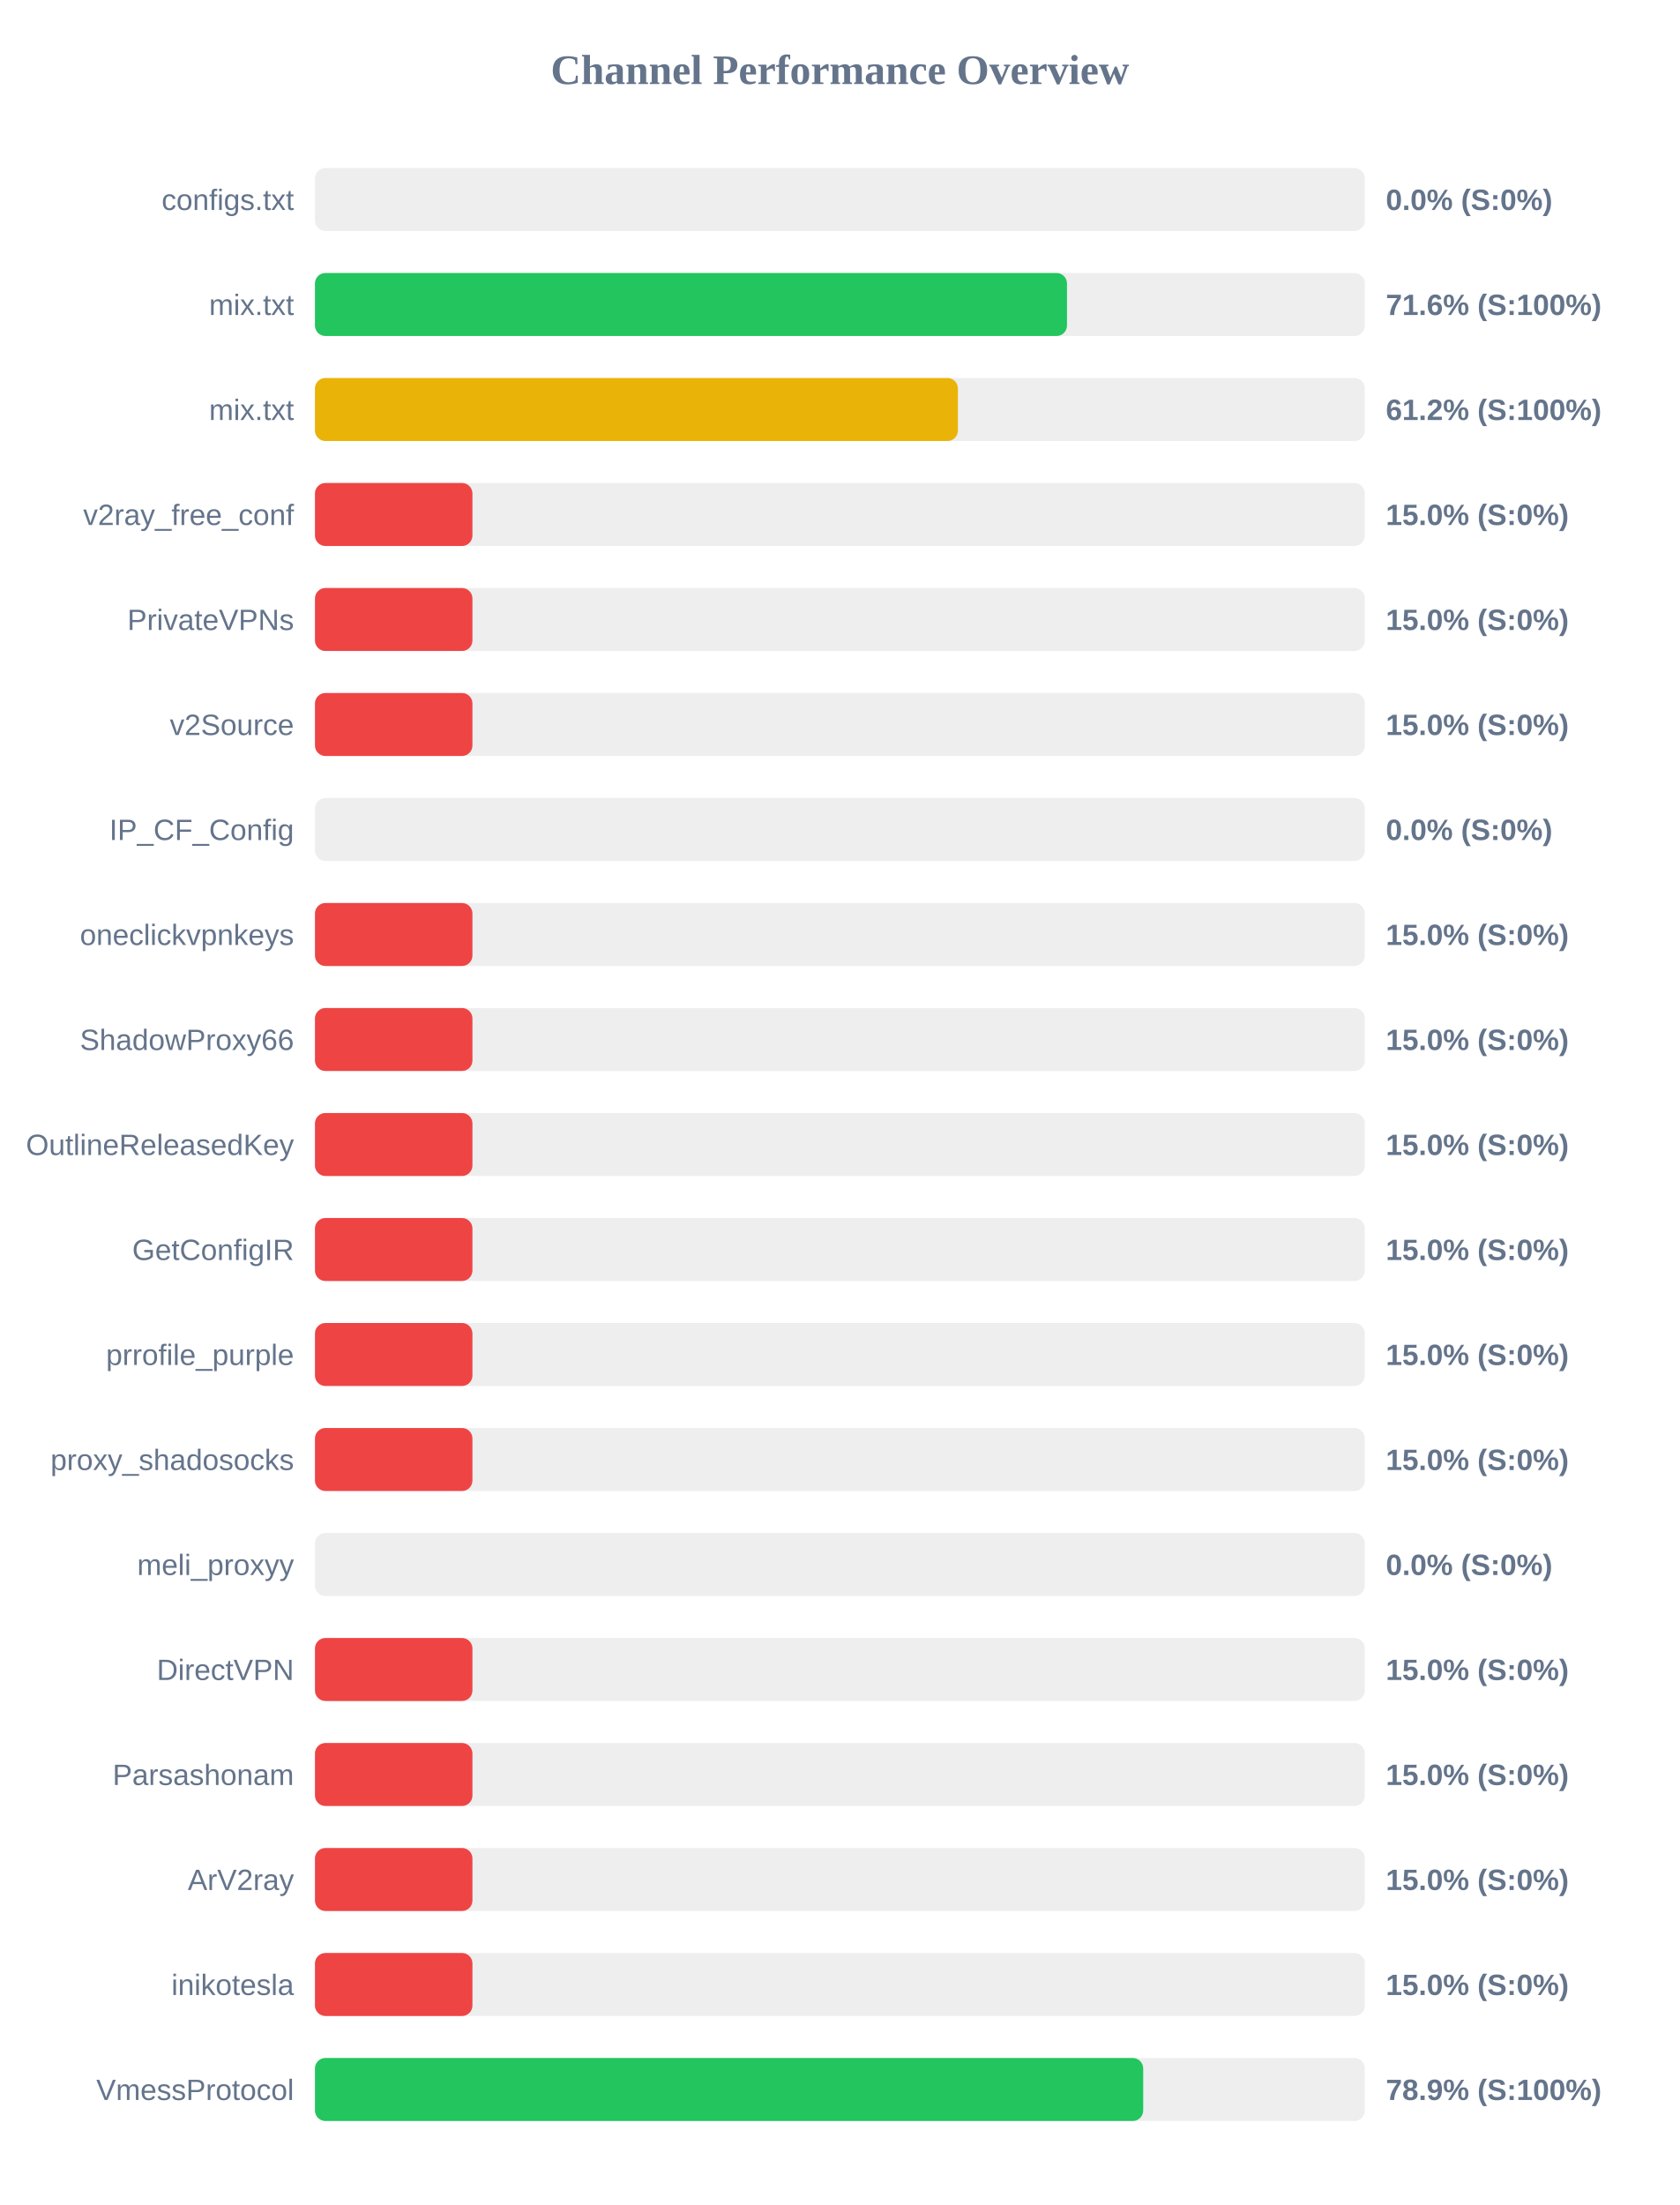
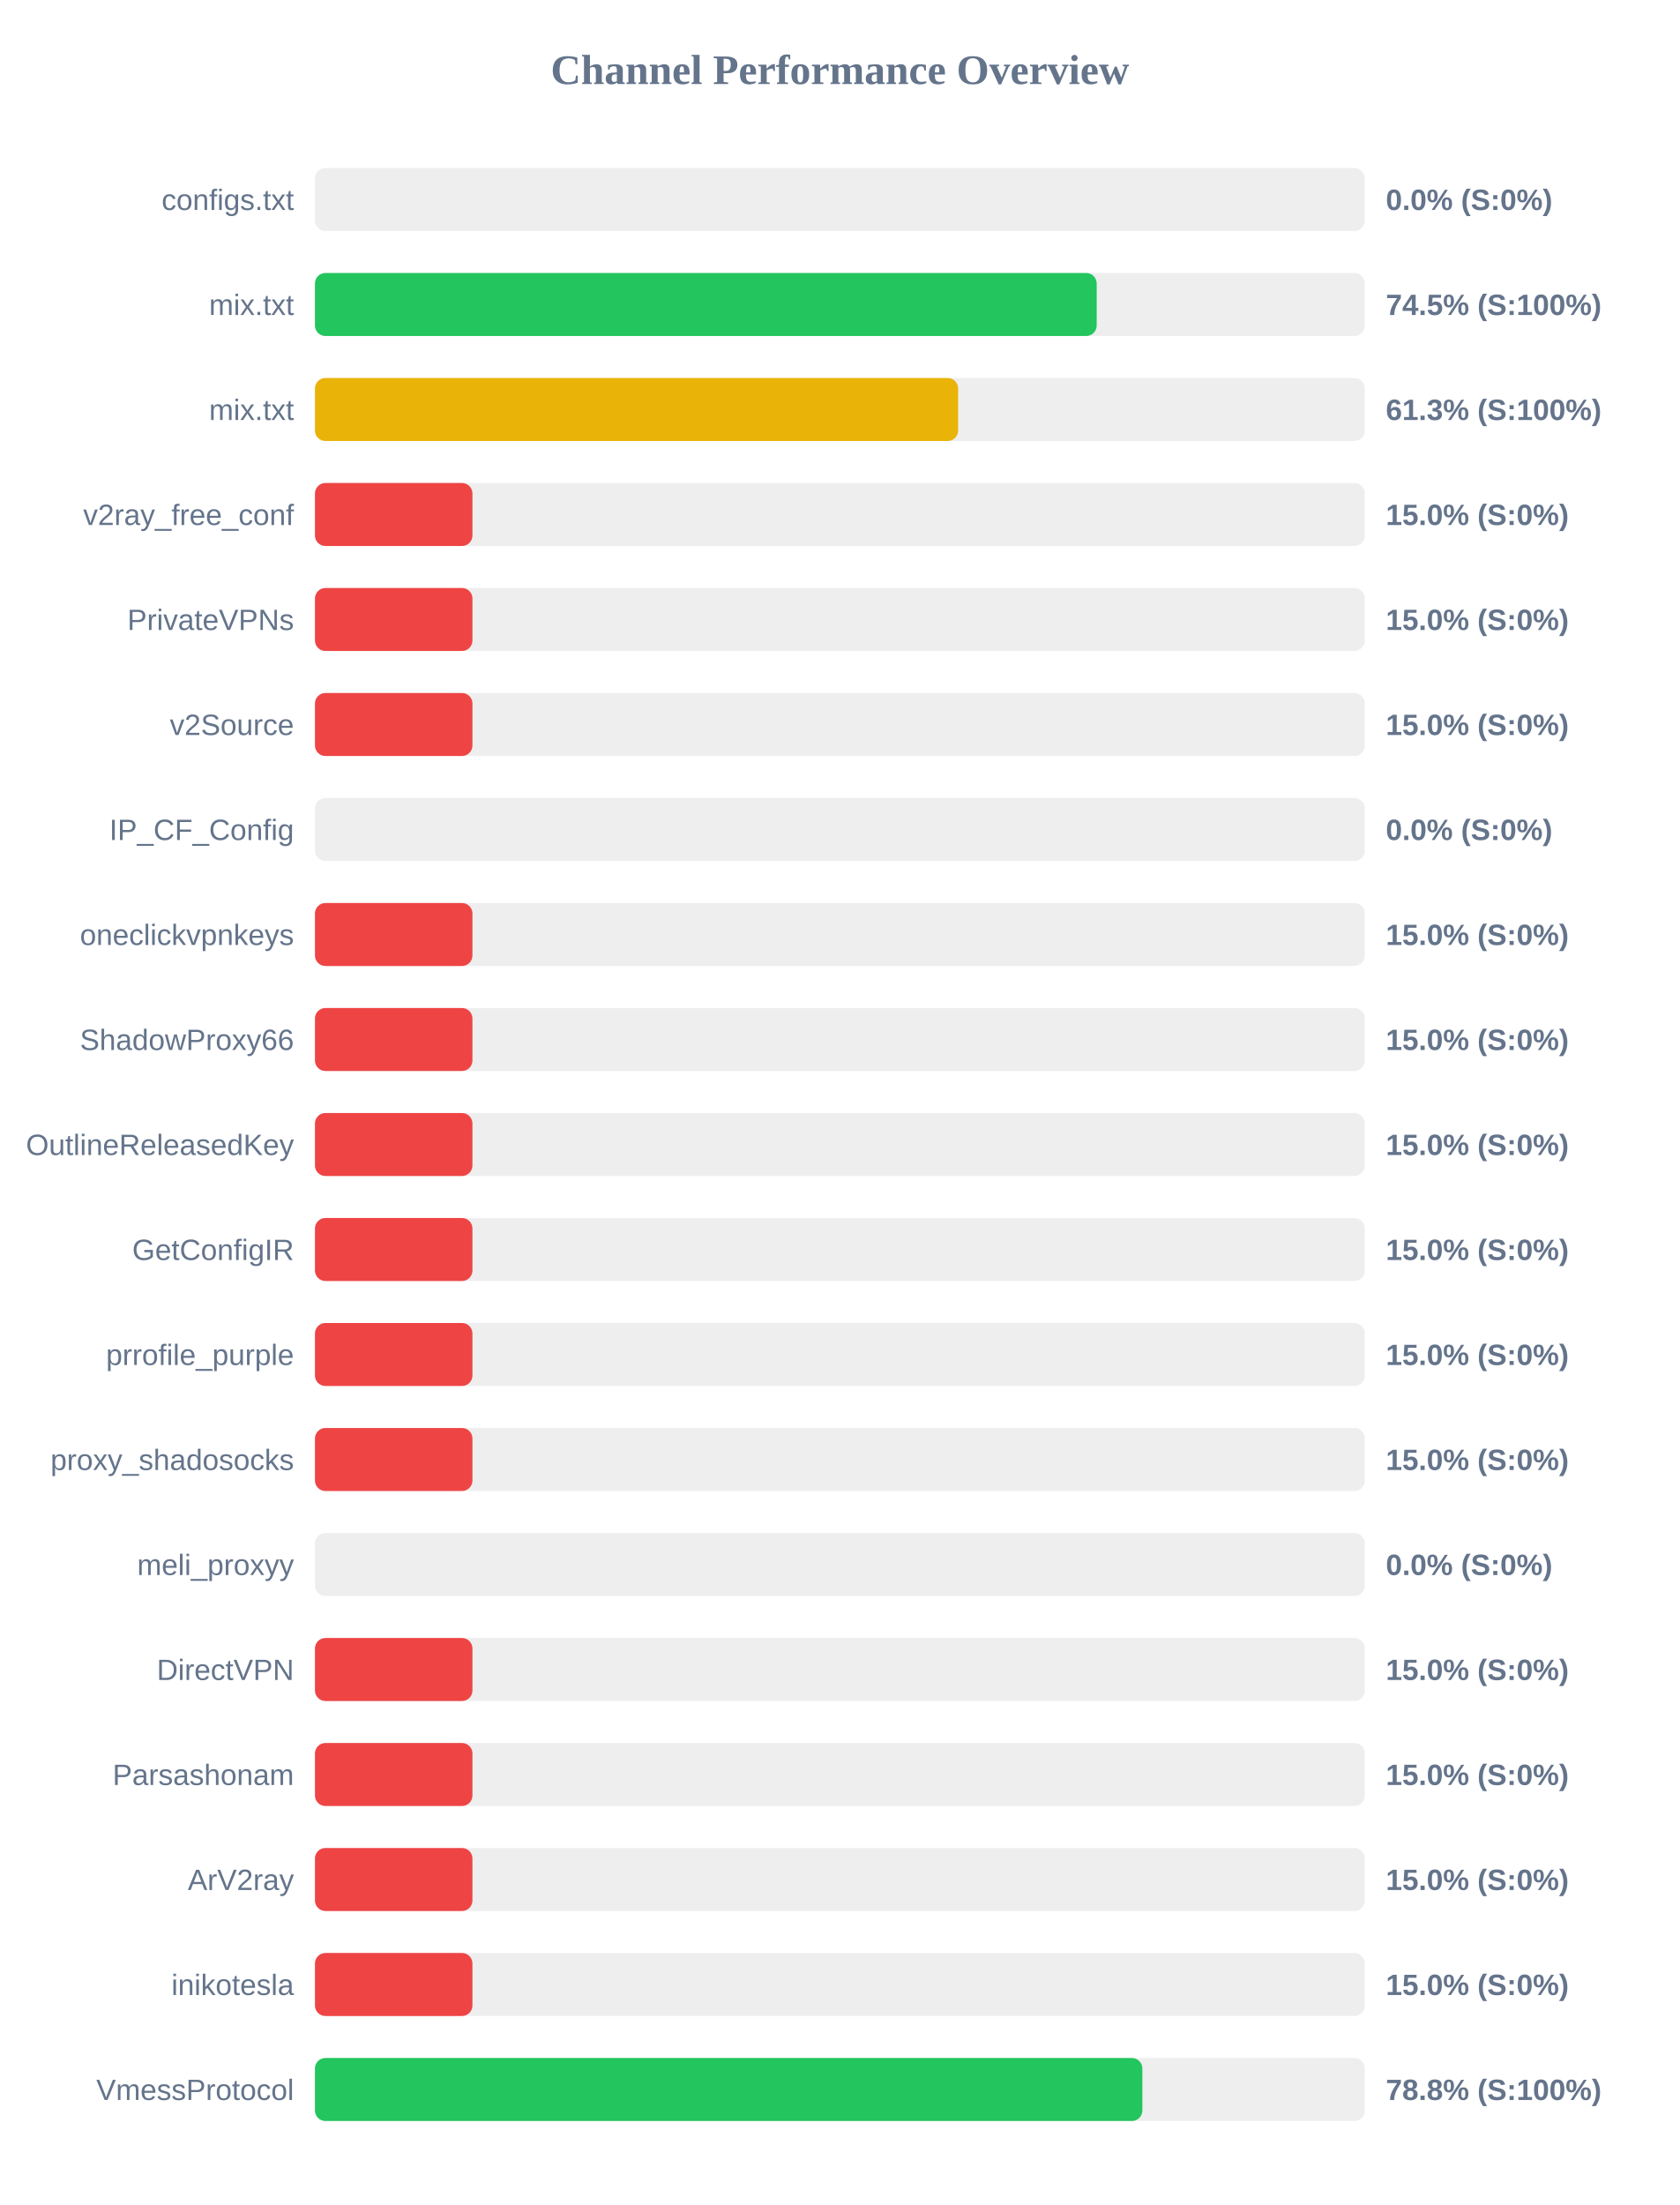
<svg xmlns="http://www.w3.org/2000/svg" width="800" height="1050" version="1.1">
  <style>
        .row { font: 14px Arial; fill: #64748b; }
        .score { font: bold 14px Arial; fill: #64748b; }
    </style>
  <text x="400" y="40" text-anchor="middle" font-size="20px" font-weight="bold" fill="#64748b">Channel Performance Overview</text>
  <rect x="150" y="80" width="500" height="30" fill="#eee" rx="5" />
  <rect x="150" y="80" width="0.0" height="30" fill="#ef4444" rx="5" />
  <text x="140" y="100" text-anchor="end" class="row">configs.txt</text>
  <text x="660" y="100" text-anchor="start" class="score">0.0% (S:0%)</text>
  <rect x="150" y="130" width="500" height="30" fill="#eee" rx="5" />
-   <rect x="150" y="130" width="358.15" height="30" fill="#22c55e" rx="5" />
+   <rect x="150" y="130" width="372.3" height="30" fill="#22c55e" rx="5" />
  <text x="140" y="150" text-anchor="end" class="row">mix.txt</text>
-   <text x="660" y="150" text-anchor="start" class="score">71.6% (S:100%)</text>
+   <text x="660" y="150" text-anchor="start" class="score">74.5% (S:100%)</text>
  <rect x="150" y="180" width="500" height="30" fill="#eee" rx="5" />
-   <rect x="150" y="180" width="306.2" height="30" fill="#eab308" rx="5" />
+   <rect x="150" y="180" width="306.3" height="30" fill="#eab308" rx="5" />
  <text x="140" y="200" text-anchor="end" class="row">mix.txt</text>
-   <text x="660" y="200" text-anchor="start" class="score">61.2% (S:100%)</text>
+   <text x="660" y="200" text-anchor="start" class="score">61.3% (S:100%)</text>
  <rect x="150" y="230" width="500" height="30" fill="#eee" rx="5" />
  <rect x="150" y="230" width="75.0" height="30" fill="#ef4444" rx="5" />
  <text x="140" y="250" text-anchor="end" class="row">v2ray_free_conf</text>
  <text x="660" y="250" text-anchor="start" class="score">15.0% (S:0%)</text>
  <rect x="150" y="280" width="500" height="30" fill="#eee" rx="5" />
  <rect x="150" y="280" width="75.0" height="30" fill="#ef4444" rx="5" />
  <text x="140" y="300" text-anchor="end" class="row">PrivateVPNs</text>
  <text x="660" y="300" text-anchor="start" class="score">15.0% (S:0%)</text>
  <rect x="150" y="330" width="500" height="30" fill="#eee" rx="5" />
  <rect x="150" y="330" width="75.0" height="30" fill="#ef4444" rx="5" />
  <text x="140" y="350" text-anchor="end" class="row">v2Source</text>
  <text x="660" y="350" text-anchor="start" class="score">15.0% (S:0%)</text>
  <rect x="150" y="380" width="500" height="30" fill="#eee" rx="5" />
  <rect x="150" y="380" width="0.0" height="30" fill="#ef4444" rx="5" />
  <text x="140" y="400" text-anchor="end" class="row">IP_CF_Config</text>
  <text x="660" y="400" text-anchor="start" class="score">0.0% (S:0%)</text>
  <rect x="150" y="430" width="500" height="30" fill="#eee" rx="5" />
  <rect x="150" y="430" width="75.0" height="30" fill="#ef4444" rx="5" />
  <text x="140" y="450" text-anchor="end" class="row">oneclickvpnkeys</text>
  <text x="660" y="450" text-anchor="start" class="score">15.0% (S:0%)</text>
  <rect x="150" y="480" width="500" height="30" fill="#eee" rx="5" />
  <rect x="150" y="480" width="75.0" height="30" fill="#ef4444" rx="5" />
  <text x="140" y="500" text-anchor="end" class="row">ShadowProxy66</text>
  <text x="660" y="500" text-anchor="start" class="score">15.0% (S:0%)</text>
  <rect x="150" y="530" width="500" height="30" fill="#eee" rx="5" />
  <rect x="150" y="530" width="75.0" height="30" fill="#ef4444" rx="5" />
  <text x="140" y="550" text-anchor="end" class="row">OutlineReleasedKey</text>
  <text x="660" y="550" text-anchor="start" class="score">15.0% (S:0%)</text>
  <rect x="150" y="580" width="500" height="30" fill="#eee" rx="5" />
  <rect x="150" y="580" width="75.0" height="30" fill="#ef4444" rx="5" />
  <text x="140" y="600" text-anchor="end" class="row">GetConfigIR</text>
  <text x="660" y="600" text-anchor="start" class="score">15.0% (S:0%)</text>
  <rect x="150" y="630" width="500" height="30" fill="#eee" rx="5" />
  <rect x="150" y="630" width="75.0" height="30" fill="#ef4444" rx="5" />
  <text x="140" y="650" text-anchor="end" class="row">prrofile_purple</text>
  <text x="660" y="650" text-anchor="start" class="score">15.0% (S:0%)</text>
  <rect x="150" y="680" width="500" height="30" fill="#eee" rx="5" />
  <rect x="150" y="680" width="75.0" height="30" fill="#ef4444" rx="5" />
  <text x="140" y="700" text-anchor="end" class="row">proxy_shadosocks</text>
  <text x="660" y="700" text-anchor="start" class="score">15.0% (S:0%)</text>
  <rect x="150" y="730" width="500" height="30" fill="#eee" rx="5" />
  <rect x="150" y="730" width="0.0" height="30" fill="#ef4444" rx="5" />
  <text x="140" y="750" text-anchor="end" class="row">meli_proxyy</text>
  <text x="660" y="750" text-anchor="start" class="score">0.0% (S:0%)</text>
  <rect x="150" y="780" width="500" height="30" fill="#eee" rx="5" />
  <rect x="150" y="780" width="75.0" height="30" fill="#ef4444" rx="5" />
  <text x="140" y="800" text-anchor="end" class="row">DirectVPN</text>
  <text x="660" y="800" text-anchor="start" class="score">15.0% (S:0%)</text>
  <rect x="150" y="830" width="500" height="30" fill="#eee" rx="5" />
  <rect x="150" y="830" width="75.0" height="30" fill="#ef4444" rx="5" />
  <text x="140" y="850" text-anchor="end" class="row">Parsashonam</text>
  <text x="660" y="850" text-anchor="start" class="score">15.0% (S:0%)</text>
  <rect x="150" y="880" width="500" height="30" fill="#eee" rx="5" />
  <rect x="150" y="880" width="75.0" height="30" fill="#ef4444" rx="5" />
  <text x="140" y="900" text-anchor="end" class="row">ArV2ray</text>
  <text x="660" y="900" text-anchor="start" class="score">15.0% (S:0%)</text>
  <rect x="150" y="930" width="500" height="30" fill="#eee" rx="5" />
  <rect x="150" y="930" width="75.0" height="30" fill="#ef4444" rx="5" />
  <text x="140" y="950" text-anchor="end" class="row">inikotesla</text>
  <text x="660" y="950" text-anchor="start" class="score">15.0% (S:0%)</text>
  <rect x="150" y="980" width="500" height="30" fill="#eee" rx="5" />
-   <rect x="150" y="980" width="394.45" height="30" fill="#22c55e" rx="5" />
+   <rect x="150" y="980" width="394.05" height="30" fill="#22c55e" rx="5" />
  <text x="140" y="1000" text-anchor="end" class="row">VmessProtocol</text>
-   <text x="660" y="1000" text-anchor="start" class="score">78.9% (S:100%)</text>
+   <text x="660" y="1000" text-anchor="start" class="score">78.8% (S:100%)</text>
</svg>
